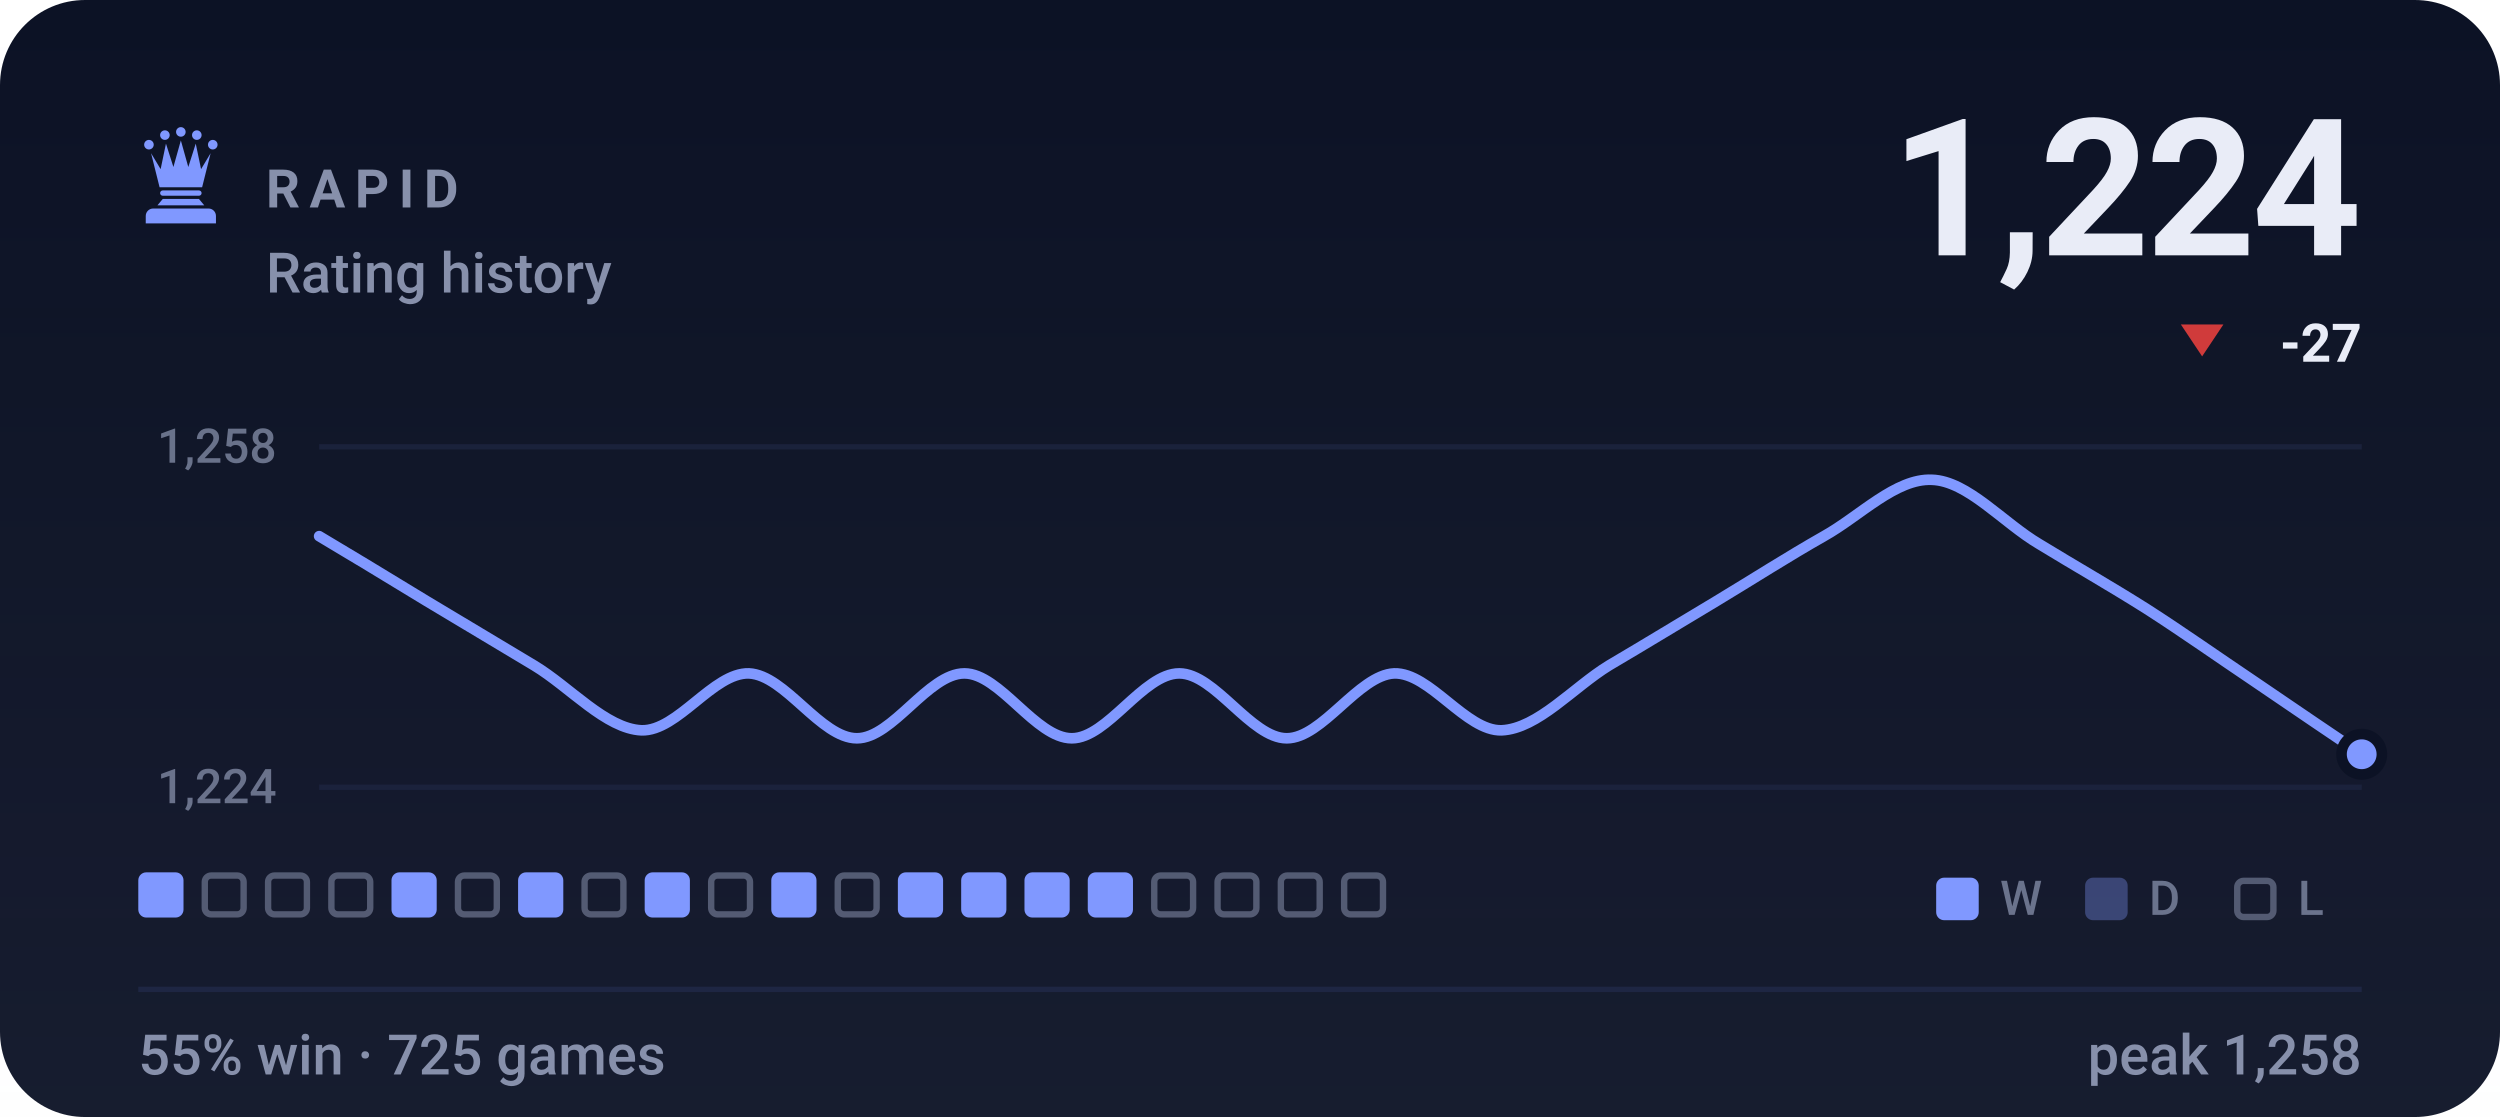
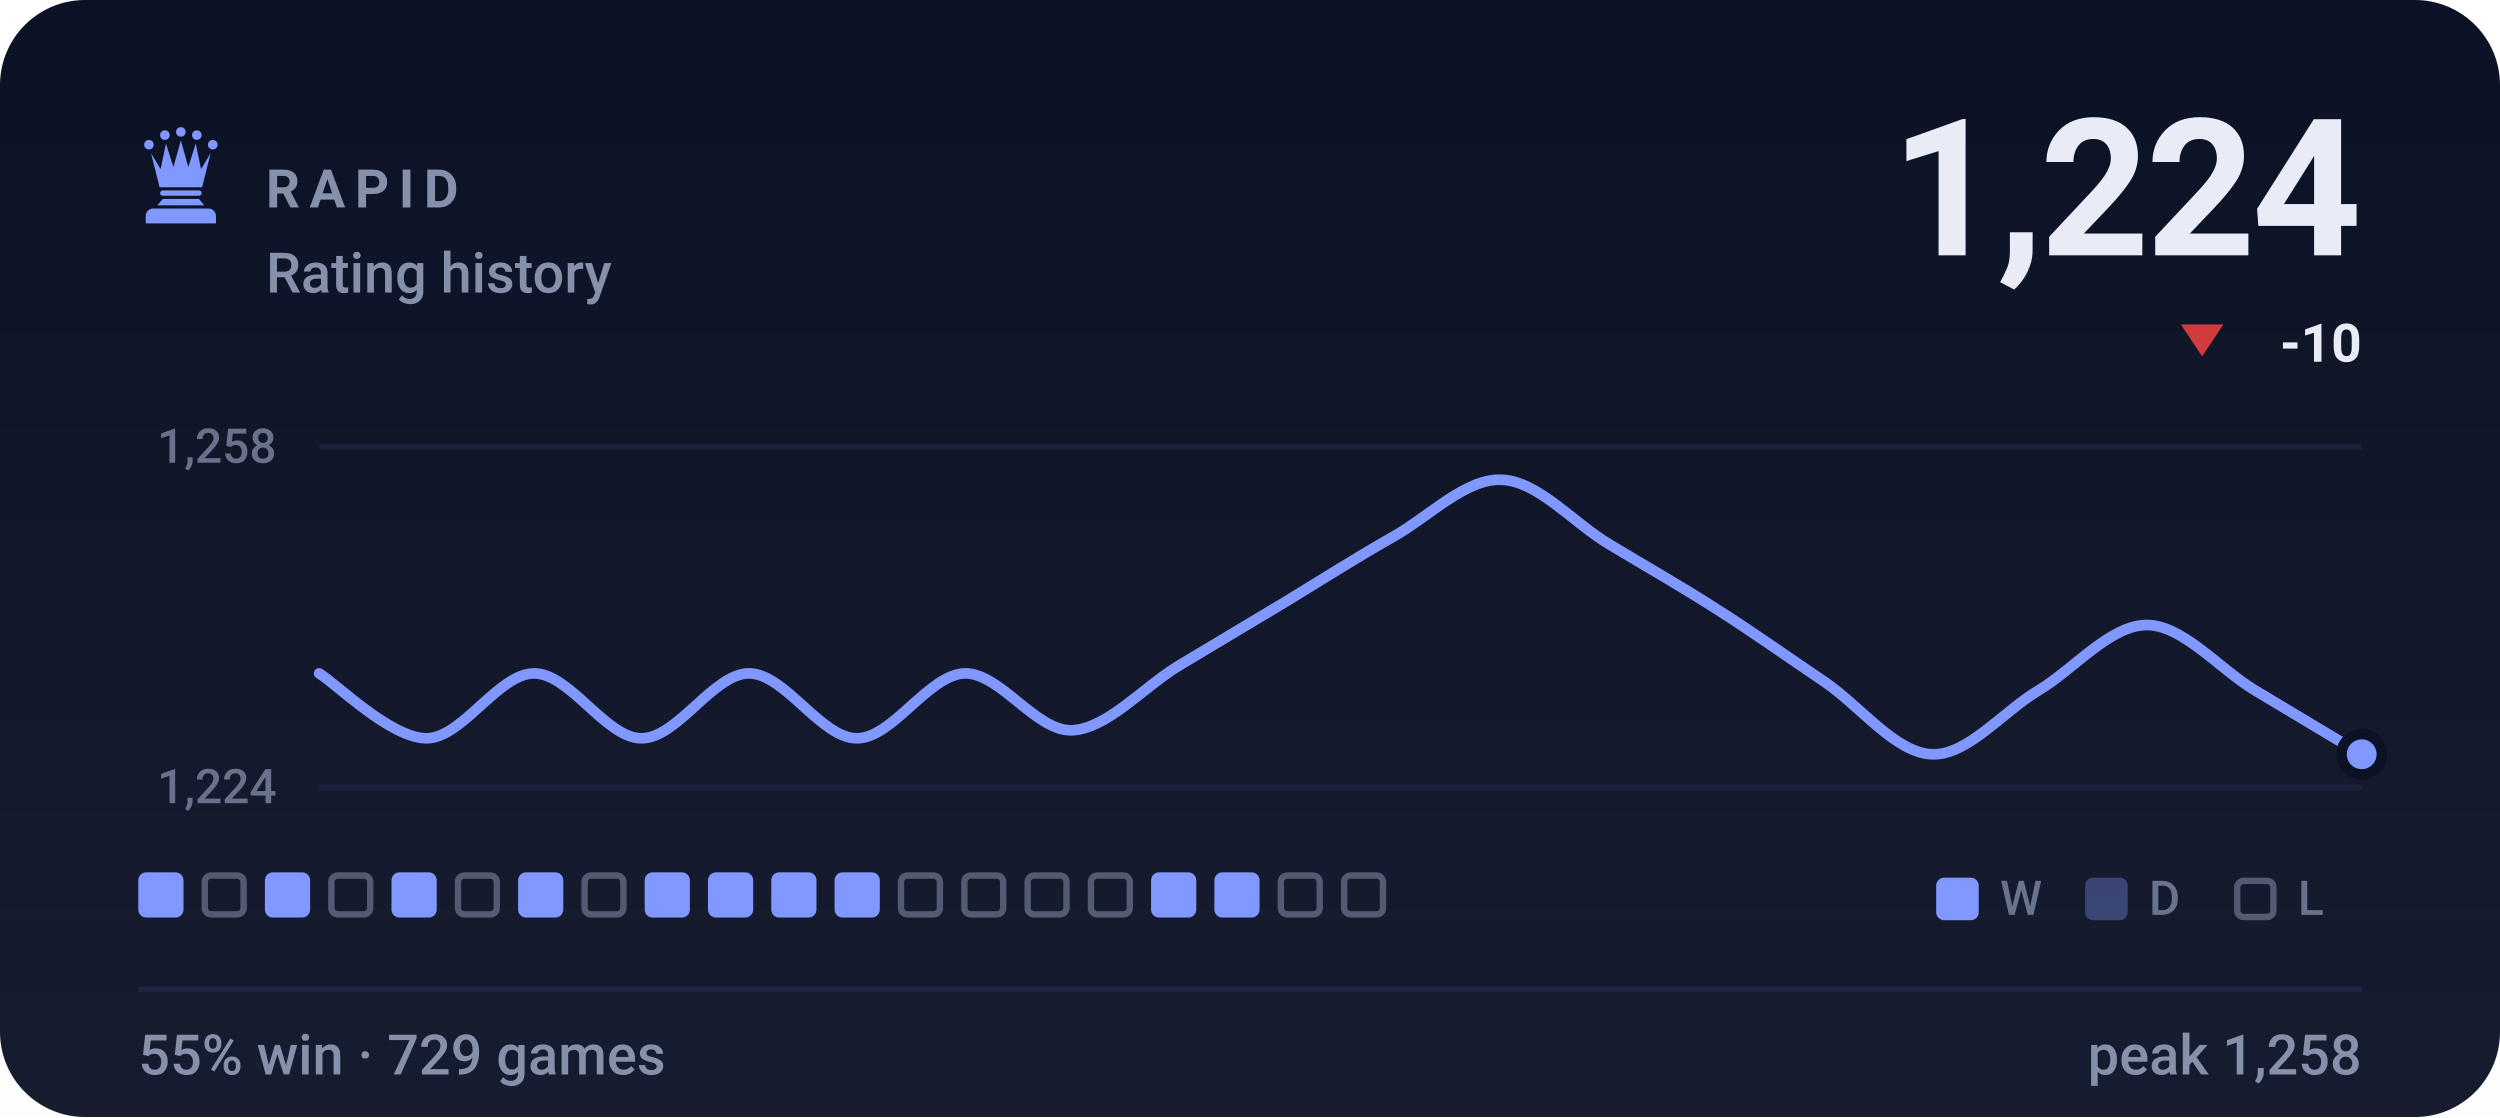
- <svg xmlns="http://www.w3.org/2000/svg" viewBox="0 0 470 210" width="470" height="210" role="img" aria-label="RAPID rating history, currently 1224, 55% win rate over 725 games">
+ <svg xmlns="http://www.w3.org/2000/svg" viewBox="0 0 470 210" width="470" height="210" role="img" aria-label="RAPID rating history, currently 1224, 55% win rate over 729 games">
  <style>svg{font-family:-apple-system,BlinkMacSystemFont,'Segoe UI',Roboto,'Helvetica Neue',Arial,sans-serif}text{fill:#e9ecf7;white-space:pre}.bg{fill:#0c1225}.acc{fill:#8098ff}.win{fill:#1baf7a}.draw{fill:#8b8f96}.loss{fill:#d03b3b}.lbl{font-size:10px;font-weight:600;letter-spacing:.18em;fill:#8790ab}.cap{font-size:10.5px;font-weight:500;fill:#8790ab}.num{font-family:-apple-system,BlinkMacSystemFont,'Segoe UI',Roboto,'Helvetica Neue',Arial,sans-serif;font-weight:700;letter-spacing:-.02em}.tick{font-size:9px;font-weight:500;fill:#8790ab;opacity:.75}.dl{font-size:10px;font-weight:600}.rule{stroke:#1e2643;stroke-width:1;fill:none}.grid{stroke:#1e2643;stroke-width:1;fill:none;opacity:.7}.ln{fill:none;stroke:#8098ff;stroke-width:2;stroke-linecap:round;stroke-linejoin:round}.ring{stroke:#0c1225;stroke-width:2}.hollow{fill:none;stroke-width:1.5}.sq{fill:#e9ecf7;opacity:.035}</style>
  <rect class="bg" width="470" height="210" rx="16" />
  <defs>
    <linearGradient id="gp" x1="0" y1="0" x2="0" y2="1">
      <stop offset="0" stop-color="#e9ecf7" stop-opacity="0" />
      <stop offset="1" stop-color="#e9ecf7" stop-opacity=".05" />
    </linearGradient>
  </defs>
  <rect width="470" height="210" fill="url(#gp)" />
  <g class="acc" transform="translate(24.0,22.8) scale(0.2)">
    <circle cx="20" cy="22" r="4.5" />
    <circle cx="35" cy="13" r="4.5" />
    <circle cx="50" cy="10" r="4.5" />
    <circle cx="65" cy="13" r="4.5" />
    <circle cx="80" cy="22" r="4.5" />
    <path d="M30 62L22 30L31 45L36 21L43 43L50 18L57 43L64 21L69 45L78 30L70 62z" />
    <path d="M33 65h34a2.5 2.5 0 0 1 0 5H33a2.5 2.5 0 0 1 0-5z" />
    <path d="M33 73h34l5 6H28z" />
    <path d="M24 82h52a7 7 0 0 1 7 7v7H17v-7a7 7 0 0 1 7-7z" />
  </g>
  <text class="lbl" x="50" y="39">RAPID</text>
  <text class="cap" x="50" y="55">Rating history</text>
  <text class="num" x="444" y="48" text-anchor="end" style="font-size:36px">1,224</text>
  <path fill="#d03b3b" d="M414 67L418 61H410Z" />
-   <text class="dl" x="444" y="68" text-anchor="end" fill="#d03b3b">-27</text>
+   <text class="dl" x="444" y="68" text-anchor="end" fill="#d03b3b">-10</text>
  <line class="grid" x1="60" y1="84" x2="444" y2="84" />
  <line class="grid" x1="60" y1="148" x2="444" y2="148" />
  <text class="tick" x="52" y="87" text-anchor="end">1,258</text>
  <text class="tick" x="52" y="151" text-anchor="end">1,224</text>
-   <path class="ln" d="M60.0 100.8C63.4 102.8 73.5 108.9 80.2 113.0C86.9 117.0 93.7 121.1 100.4 125.1C107.2 129.2 113.9 137.0 120.6 137.3C127.4 137.5 134.1 126.4 140.8 126.6C147.6 126.9 154.3 138.8 161.1 138.8C167.8 138.8 174.5 126.6 181.3 126.6C188.0 126.6 194.7 138.8 201.5 138.8C208.2 138.8 214.9 126.6 221.7 126.6C228.4 126.6 235.2 138.8 241.9 138.8C248.6 138.8 255.4 126.9 262.1 126.6C268.8 126.4 275.6 137.5 282.3 137.3C289.1 137.0 295.8 129.2 302.5 125.1C309.3 121.1 316.0 117.0 322.7 113.0C329.5 108.9 336.2 104.6 342.9 100.8C349.7 97.0 356.4 89.9 363.2 90.2C369.9 90.4 376.6 98.3 383.4 102.3C390.1 106.4 396.8 110.2 403.6 114.5C410.3 118.8 417.1 123.6 423.8 128.1C430.5 132.7 440.6 139.5 444.0 141.8" />
+   <path class="ln" d="M60.0 126.6C63.4 128.7 73.5 138.8 80.2 138.8C86.9 138.8 93.7 126.6 100.4 126.6C107.2 126.6 113.9 138.8 120.6 138.8C127.4 138.8 134.1 126.6 140.8 126.6C147.6 126.6 154.3 138.8 161.1 138.8C167.8 138.8 174.5 126.9 181.3 126.6C188.0 126.4 194.7 137.5 201.5 137.3C208.2 137.0 214.9 129.2 221.7 125.1C228.4 121.1 235.2 117.0 241.9 113.0C248.6 108.9 255.4 104.6 262.1 100.8C268.8 97.0 275.6 89.9 282.3 90.2C289.1 90.4 295.8 98.3 302.5 102.3C309.3 106.4 316.0 110.2 322.7 114.5C329.5 118.8 336.2 123.6 342.9 128.1C349.7 132.7 356.4 141.6 363.2 141.8C369.9 142.1 376.6 133.7 383.4 129.7C390.1 125.6 396.8 117.5 403.6 117.5C410.3 117.5 417.1 125.6 423.8 129.7C430.5 133.7 440.6 139.8 444.0 141.8" />
  <circle class="acc ring" cx="444.0" cy="141.8" r="3.8" />
  <rect x="26.0" y="164" width="8.5" height="8.5" rx="1.5" fill="#8098ff" />
  <rect x="38.5" y="164.6" width="7.3" height="7.3" rx="1.2" fill="none" stroke="#8790ab" stroke-width="1.2" opacity=".55" />
-   <rect x="50.4" y="164.6" width="7.3" height="7.3" rx="1.2" fill="none" stroke="#8790ab" stroke-width="1.2" opacity=".55" />
+   <rect x="49.8" y="164" width="8.5" height="8.5" rx="1.5" fill="#8098ff" />
  <rect x="62.3" y="164.6" width="7.3" height="7.3" rx="1.2" fill="none" stroke="#8790ab" stroke-width="1.2" opacity=".55" />
  <rect x="73.6" y="164" width="8.5" height="8.5" rx="1.5" fill="#8098ff" />
  <rect x="86.1" y="164.6" width="7.3" height="7.3" rx="1.2" fill="none" stroke="#8790ab" stroke-width="1.2" opacity=".55" />
  <rect x="97.4" y="164" width="8.5" height="8.5" rx="1.5" fill="#8098ff" />
  <rect x="109.9" y="164.6" width="7.3" height="7.3" rx="1.2" fill="none" stroke="#8790ab" stroke-width="1.2" opacity=".55" />
  <rect x="121.2" y="164" width="8.5" height="8.5" rx="1.5" fill="#8098ff" />
-   <rect x="133.7" y="164.6" width="7.3" height="7.3" rx="1.2" fill="none" stroke="#8790ab" stroke-width="1.2" opacity=".55" />
+   <rect x="133.1" y="164" width="8.5" height="8.5" rx="1.5" fill="#8098ff" />
  <rect x="145.0" y="164" width="8.5" height="8.5" rx="1.5" fill="#8098ff" />
-   <rect x="157.5" y="164.6" width="7.3" height="7.3" rx="1.2" fill="none" stroke="#8790ab" stroke-width="1.2" opacity=".55" />
-   <rect x="168.8" y="164" width="8.5" height="8.5" rx="1.5" fill="#8098ff" />
-   <rect x="180.7" y="164" width="8.5" height="8.5" rx="1.5" fill="#8098ff" />
-   <rect x="192.6" y="164" width="8.5" height="8.5" rx="1.5" fill="#8098ff" />
-   <rect x="204.5" y="164" width="8.5" height="8.5" rx="1.5" fill="#8098ff" />
-   <rect x="217.0" y="164.6" width="7.3" height="7.3" rx="1.2" fill="none" stroke="#8790ab" stroke-width="1.2" opacity=".55" />
-   <rect x="228.9" y="164.6" width="7.3" height="7.3" rx="1.2" fill="none" stroke="#8790ab" stroke-width="1.2" opacity=".55" />
+   <rect x="156.9" y="164" width="8.5" height="8.5" rx="1.5" fill="#8098ff" />
+   <rect x="169.4" y="164.6" width="7.3" height="7.3" rx="1.2" fill="none" stroke="#8790ab" stroke-width="1.2" opacity=".55" />
+   <rect x="181.3" y="164.6" width="7.3" height="7.3" rx="1.2" fill="none" stroke="#8790ab" stroke-width="1.2" opacity=".55" />
+   <rect x="193.2" y="164.6" width="7.3" height="7.3" rx="1.2" fill="none" stroke="#8790ab" stroke-width="1.2" opacity=".55" />
+   <rect x="205.1" y="164.6" width="7.3" height="7.3" rx="1.2" fill="none" stroke="#8790ab" stroke-width="1.2" opacity=".55" />
+   <rect x="216.4" y="164" width="8.5" height="8.5" rx="1.5" fill="#8098ff" />
+   <rect x="228.3" y="164" width="8.5" height="8.5" rx="1.5" fill="#8098ff" />
  <rect x="240.8" y="164.6" width="7.3" height="7.3" rx="1.2" fill="none" stroke="#8790ab" stroke-width="1.2" opacity=".55" />
  <rect x="252.7" y="164.6" width="7.3" height="7.3" rx="1.2" fill="none" stroke="#8790ab" stroke-width="1.2" opacity=".55" />
  <rect x="364" y="165" width="8" height="8" rx="1.5" fill="#8098ff" />
  <text class="tick" x="376" y="172">W</text>
  <rect x="392" y="165" width="8" height="8" rx="1.5" fill="#8098ff" opacity=".34" />
  <text class="tick" x="404" y="172">D</text>
  <rect x="420.6" y="165.6" width="6.8" height="6.8" rx="1.2" fill="none" stroke="#8790ab" stroke-width="1.2" opacity=".55" />
  <text class="tick" x="432" y="172">L</text>
  <line class="rule" x1="26" y1="186" x2="444" y2="186" />
-   <text class="cap" x="26" y="202">55% win · 725 games</text>
+   <text class="cap" x="26" y="202">55% win · 729 games</text>
  <text class="cap" x="444" y="202" text-anchor="end">peak 1,258</text>
</svg>
